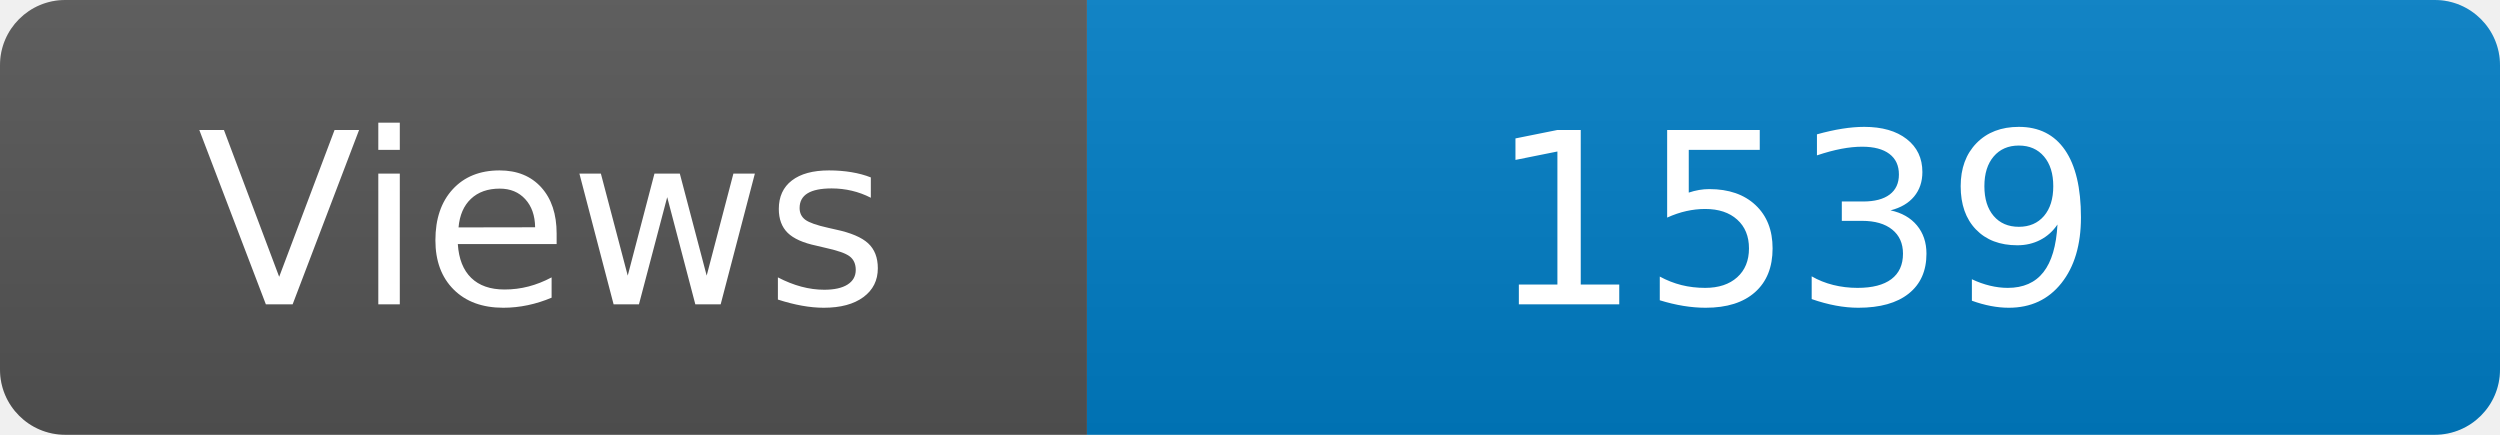
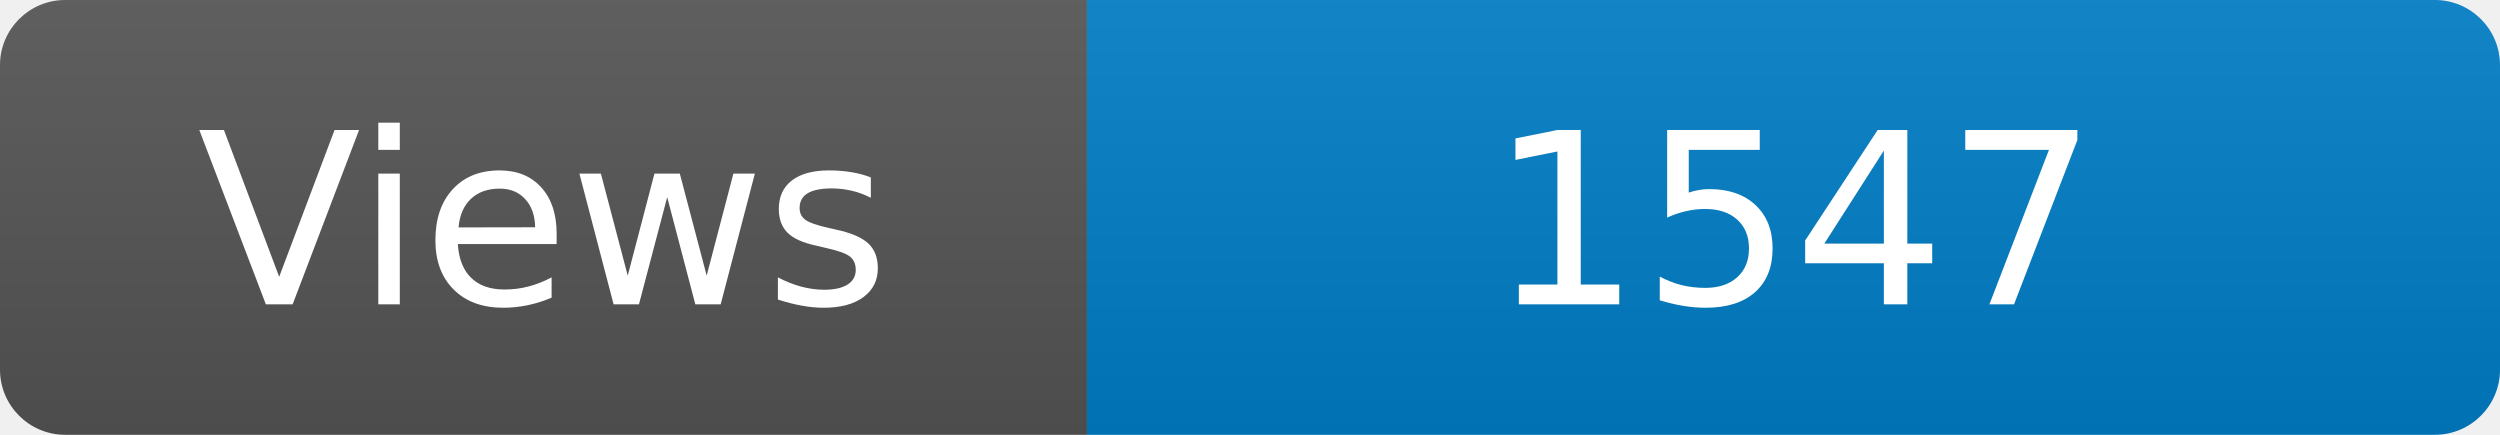
<svg xmlns="http://www.w3.org/2000/svg" width="115" height="20" role="img" aria-label="Maintained?: yes">
  <linearGradient id="s" x2="0" y2="100%">
    <stop offset="0" stop-color="#bbb" stop-opacity=".1" />
    <stop offset="1" stop-opacity=".1" />
  </linearGradient>
  <clipPath id="r">
    <rect width="115" height="20" rx="3" fill="#fff" />
  </clipPath>
  <g clip-path="url(#r)">
    <rect width="50" height="20" fill="#555" />
    <rect x="50" width="160" height="20" fill="#007ec6" />
    <rect width="115" height="20" fill="url(#s)" />
  </g>
  <g fill="#fff" text-anchor="middle" font-family="Verdana,Geneva,DejaVu Sans,sans-serif" font-size="110">
    <text x="250" y="140" transform="scale(.1)" fill="#fff">Views</text>
-     <text x="825" y="140" transform="scale(.1)" fill="#fff">1539</text>
+     <text x="825" y="140" transform="scale(.1)" fill="#fff">1547</text>
  </g>
</svg>
